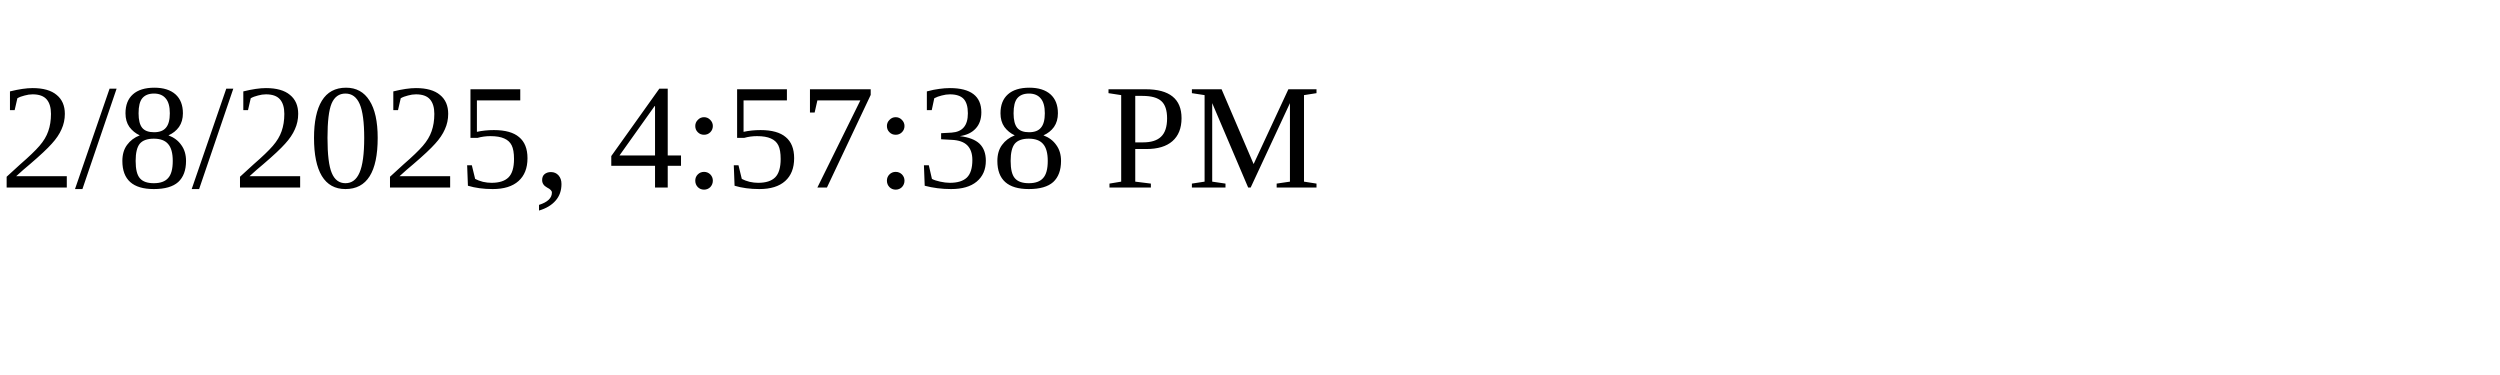
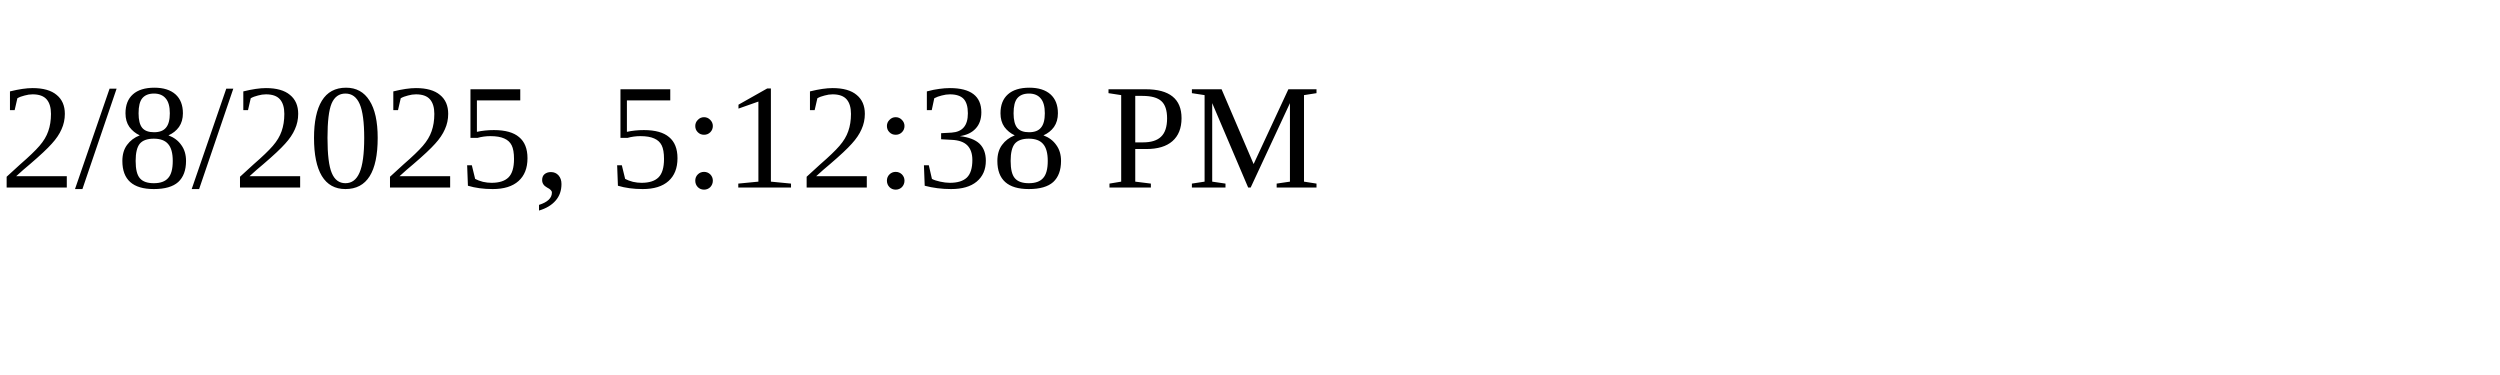
<svg xmlns="http://www.w3.org/2000/svg" height="30" width="200">
-   <text x="0" y="15">2/8/2025, 4:57:38 PM</text>
+   <text x="0" y="15">2/8/2025, 5:12:38 PM</text>
</svg>
